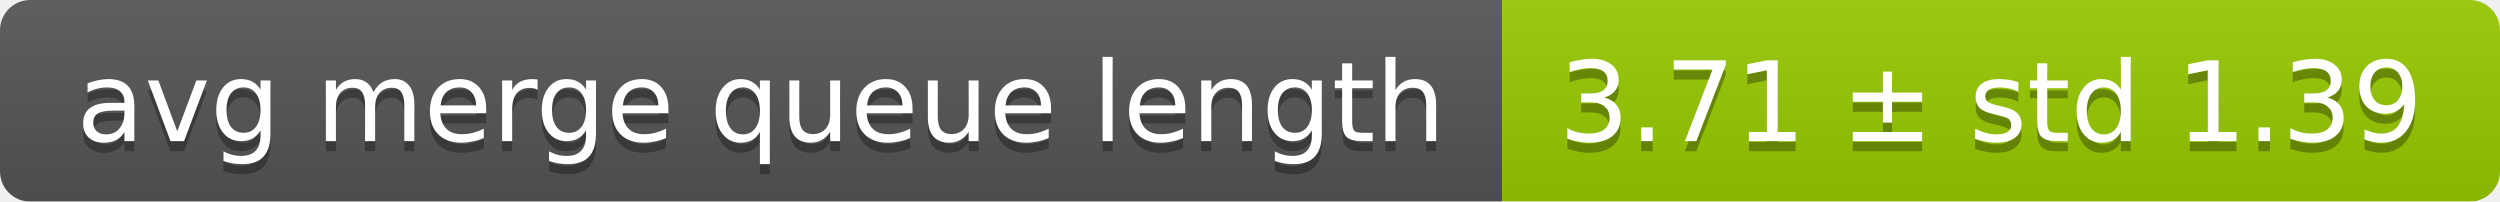
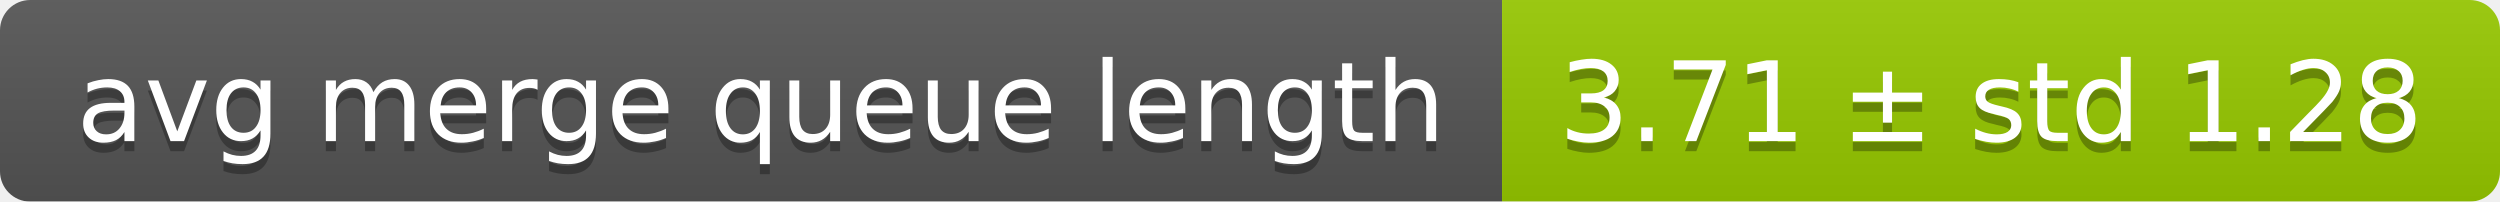
<svg xmlns="http://www.w3.org/2000/svg" width="248" height="20">
  <linearGradient id="smooth" x2="0" y2="100%">
    <stop offset="0" stop-color="#bbb" stop-opacity=".1" />
    <stop offset="1" stop-opacity=".1" />
  </linearGradient>
  <mask id="round">
    <rect width="248" height="20" rx="3" fill="#fff" />
  </mask>
  <g mask="url(#round)">
    <rect width="149" height="20" fill="#555" />
    <rect x="149" width="99" height="20" fill="#97ca00" />
    <rect width="248" height="20" fill="url(#smooth)" />
  </g>
  <g fill="#fff" text-anchor="middle" font-family="DejaVu Sans,Verdana,Geneva,sans-serif" font-size="11">
    <text x="75.5" y="15" fill="#010101" fill-opacity=".3">avg merge queue length</text>
    <text x="75.5" y="14">avg merge queue length</text>
-     <text x="197.5" y="15" fill="#010101" fill-opacity=".3">3.71 ± std 1.39</text>
-     <text x="197.5" y="14">3.71 ± std 1.39</text>
+     <text x="197.5" y="15" fill="#010101" fill-opacity=".3">3.71 ± std 1.28</text>
+     <text x="197.5" y="14">3.71 ± std 1.28</text>
  </g>
</svg>
